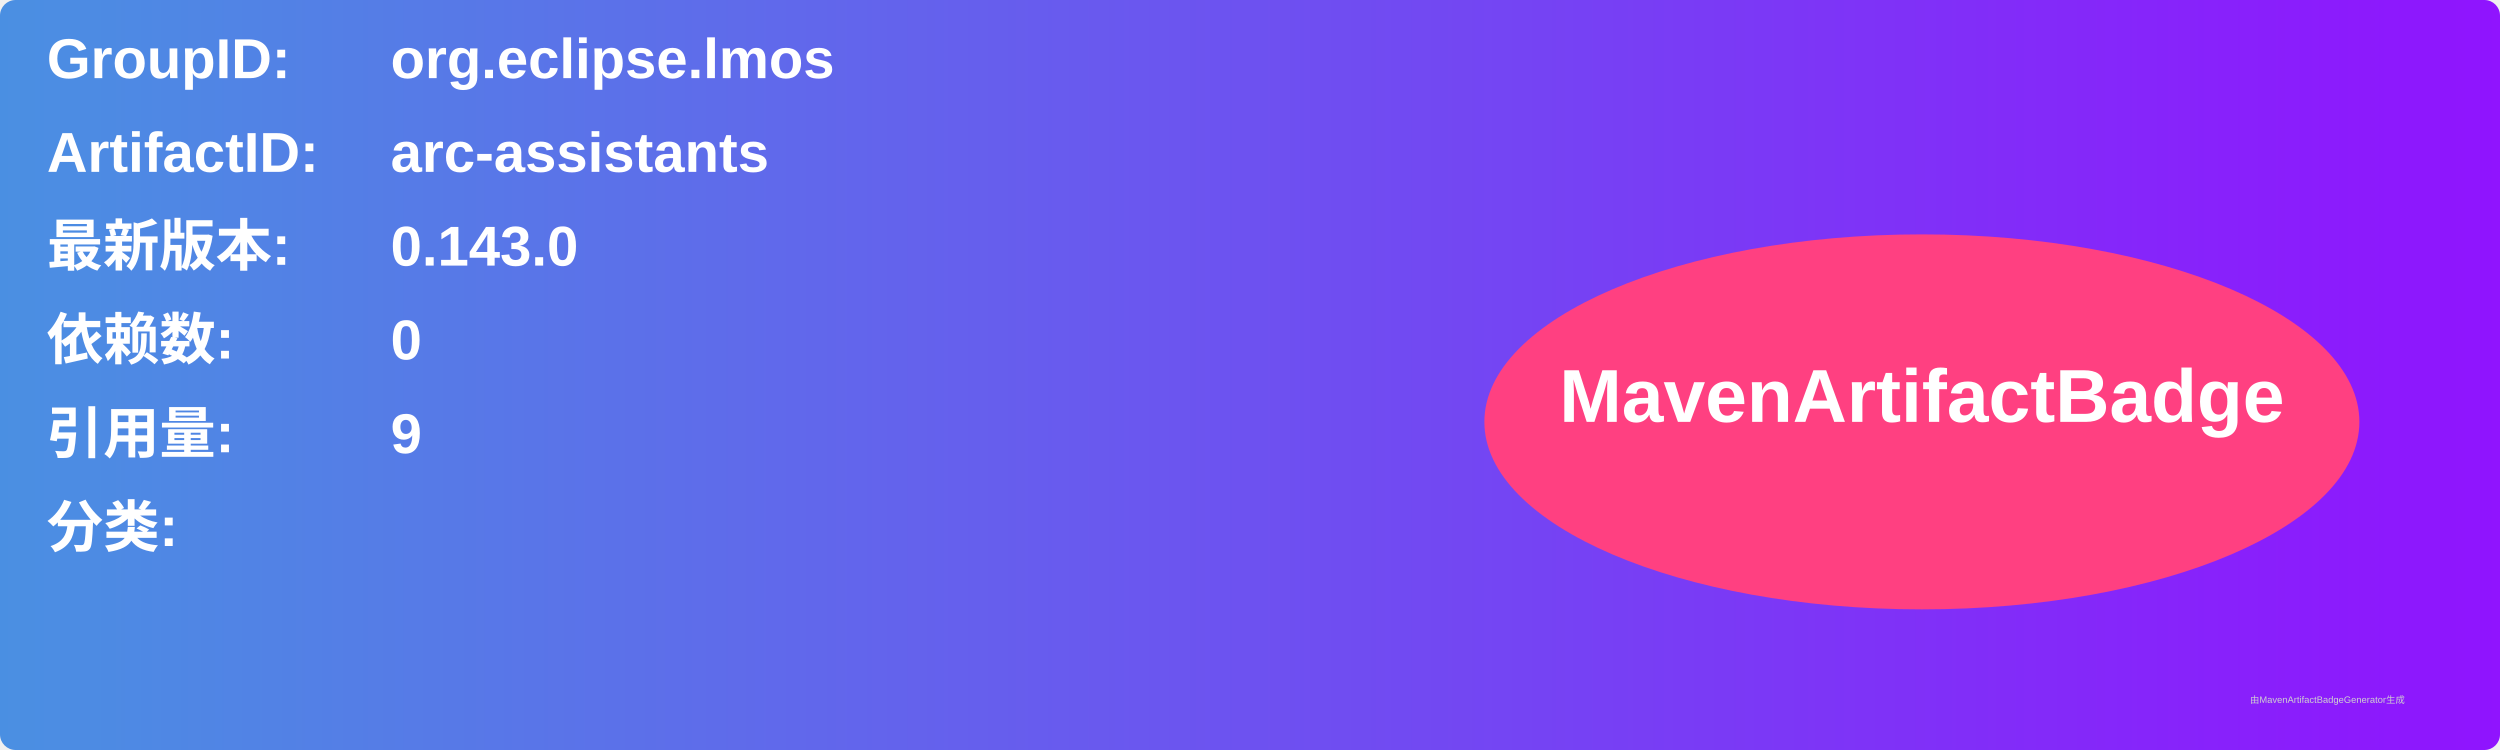
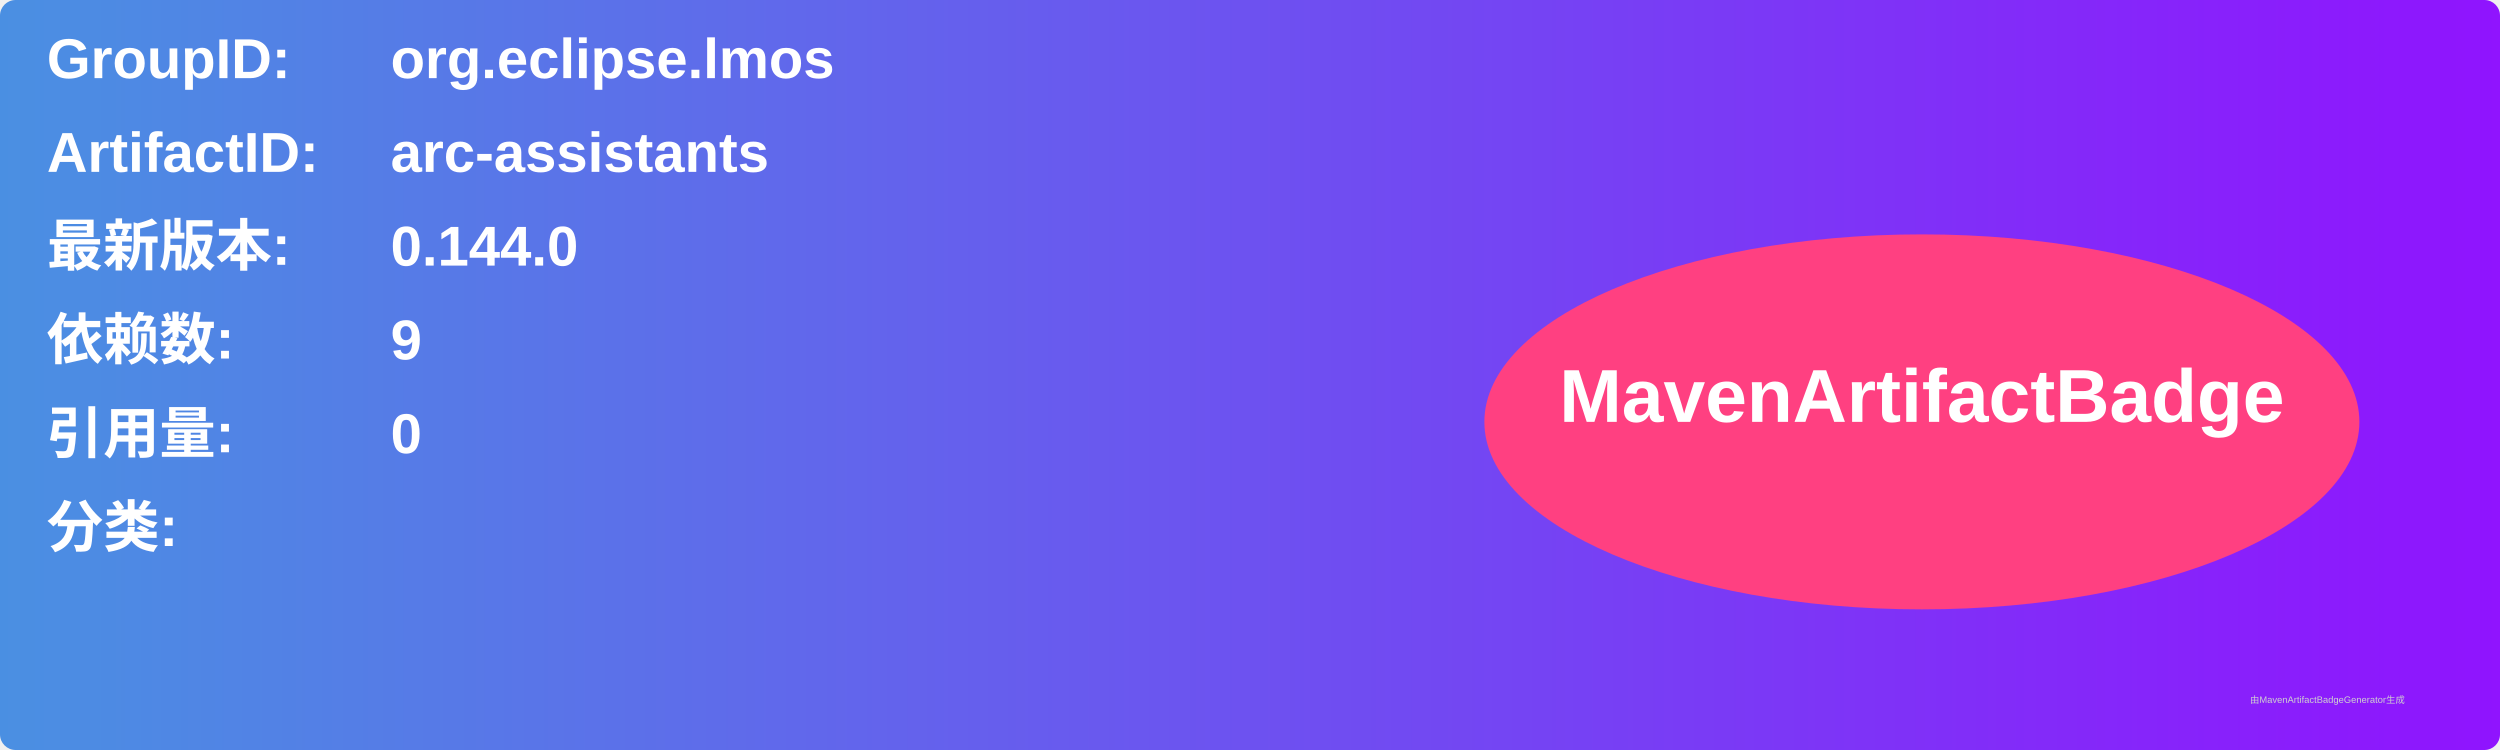
<svg xmlns="http://www.w3.org/2000/svg" width="800" height="240" viewBox="0 0 800 240">
  <linearGradient id="grad" x1="0%" y1="0%" x2="100%" y2="0%">
    <stop offset="0%" stop-color="#4a90e2" />
    <stop offset="100%" stop-color="#9013fe" />
  </linearGradient>
  <rect width="100%" height="100%" rx="5" ry="5" fill="url(#grad)" />
  <g transform="translate(15, 15)">
    <text x="0" y="10" font-family="Arial" font-size="18" fill="white" font-weight="bold" width="260">GroupID:</text>
    <text x="110" y="10" font-family="Arial" font-size="18" fill="white" font-weight="bold" width="460">org.eclipse.lmos</text>
    <text x="0" y="40" font-family="Arial" font-size="18" fill="white" font-weight="bold" width="260">ArtifactID:</text>
    <text x="110" y="40" font-family="Arial" font-size="18" fill="white" font-weight="bold" width="460">arc-assistants</text>
    <text x="0" y="70" font-family="Arial" font-size="18" fill="white" font-weight="bold">最新版本:</text>
    <text x="110" y="70" font-family="Arial" font-size="18" fill="white" font-weight="bold">
-       <tspan font-weight="bold">0.143.0</tspan>
+       <tspan font-weight="bold">0.144.0</tspan>
    </text>
    <text x="0" y="100" font-family="Arial" font-size="18" fill="white" font-weight="bold">依赖数: </text>
    <text x="110" y="100" font-family="Arial" font-size="18" fill="white">
-       <tspan font-weight="bold">0</tspan>
+       <tspan font-weight="bold">9</tspan>
    </text>
    <text x="0" y="130" font-family="Arial" font-size="18" fill="white" font-weight="bold">引用量: </text>
    <text x="110" y="130" font-family="Arial" font-size="18" fill="white">
-       <tspan font-weight="bold">9</tspan>
+       <tspan font-weight="bold">0</tspan>
    </text>
    <text x="0" y="160" font-family="Arial" font-size="18" fill="white" font-weight="bold">分类:</text>
    <text x="10" y="190" font-family="Arial" font-size="10" fill="white">
      <tspan font-weight="bold" />
    </text>
    <ellipse cx="600" cy="120" rx="140" ry="60" fill="#ff4081" />
    <text x="600" y="120" text-anchor="middle" font-family="Arial" font-size="24" fill="white" font-weight="bold">MavenArtifactBadge</text>
  </g>
  <text x="720" y="225" font-family="Arial" font-size="3" fill="#d0d0d0">由MavenArtifactBadgeGenerator生成</text>
</svg>
